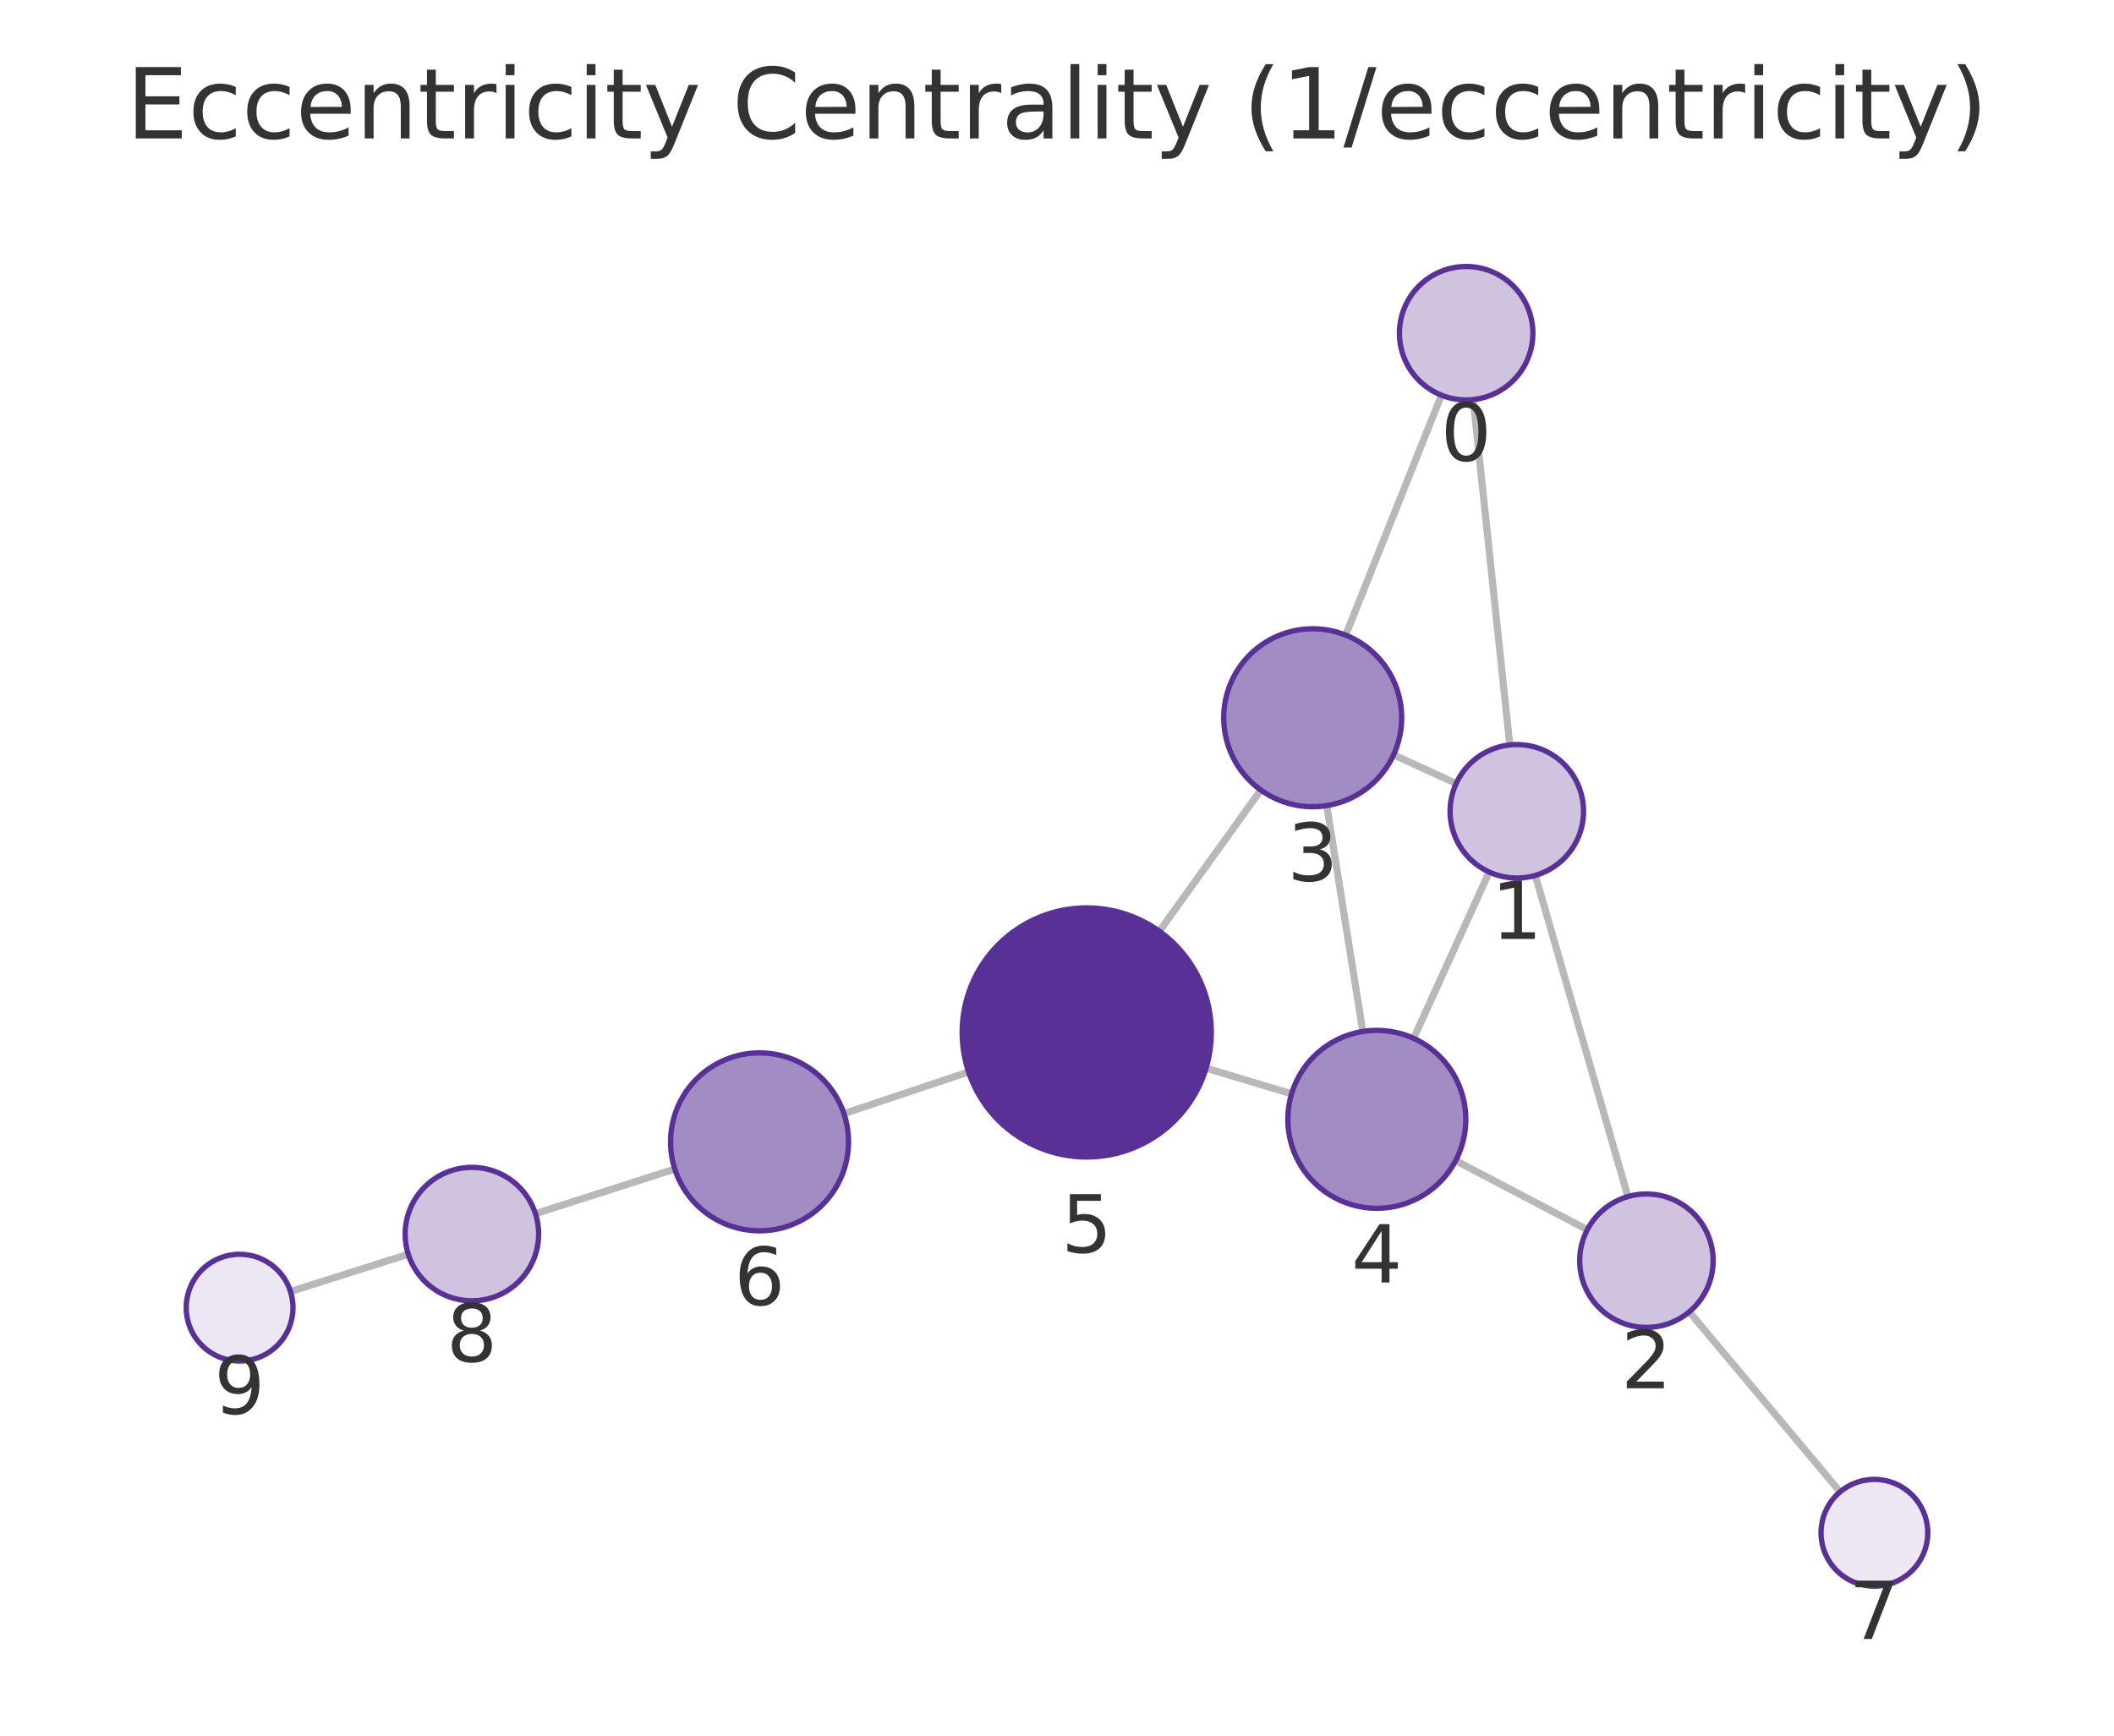
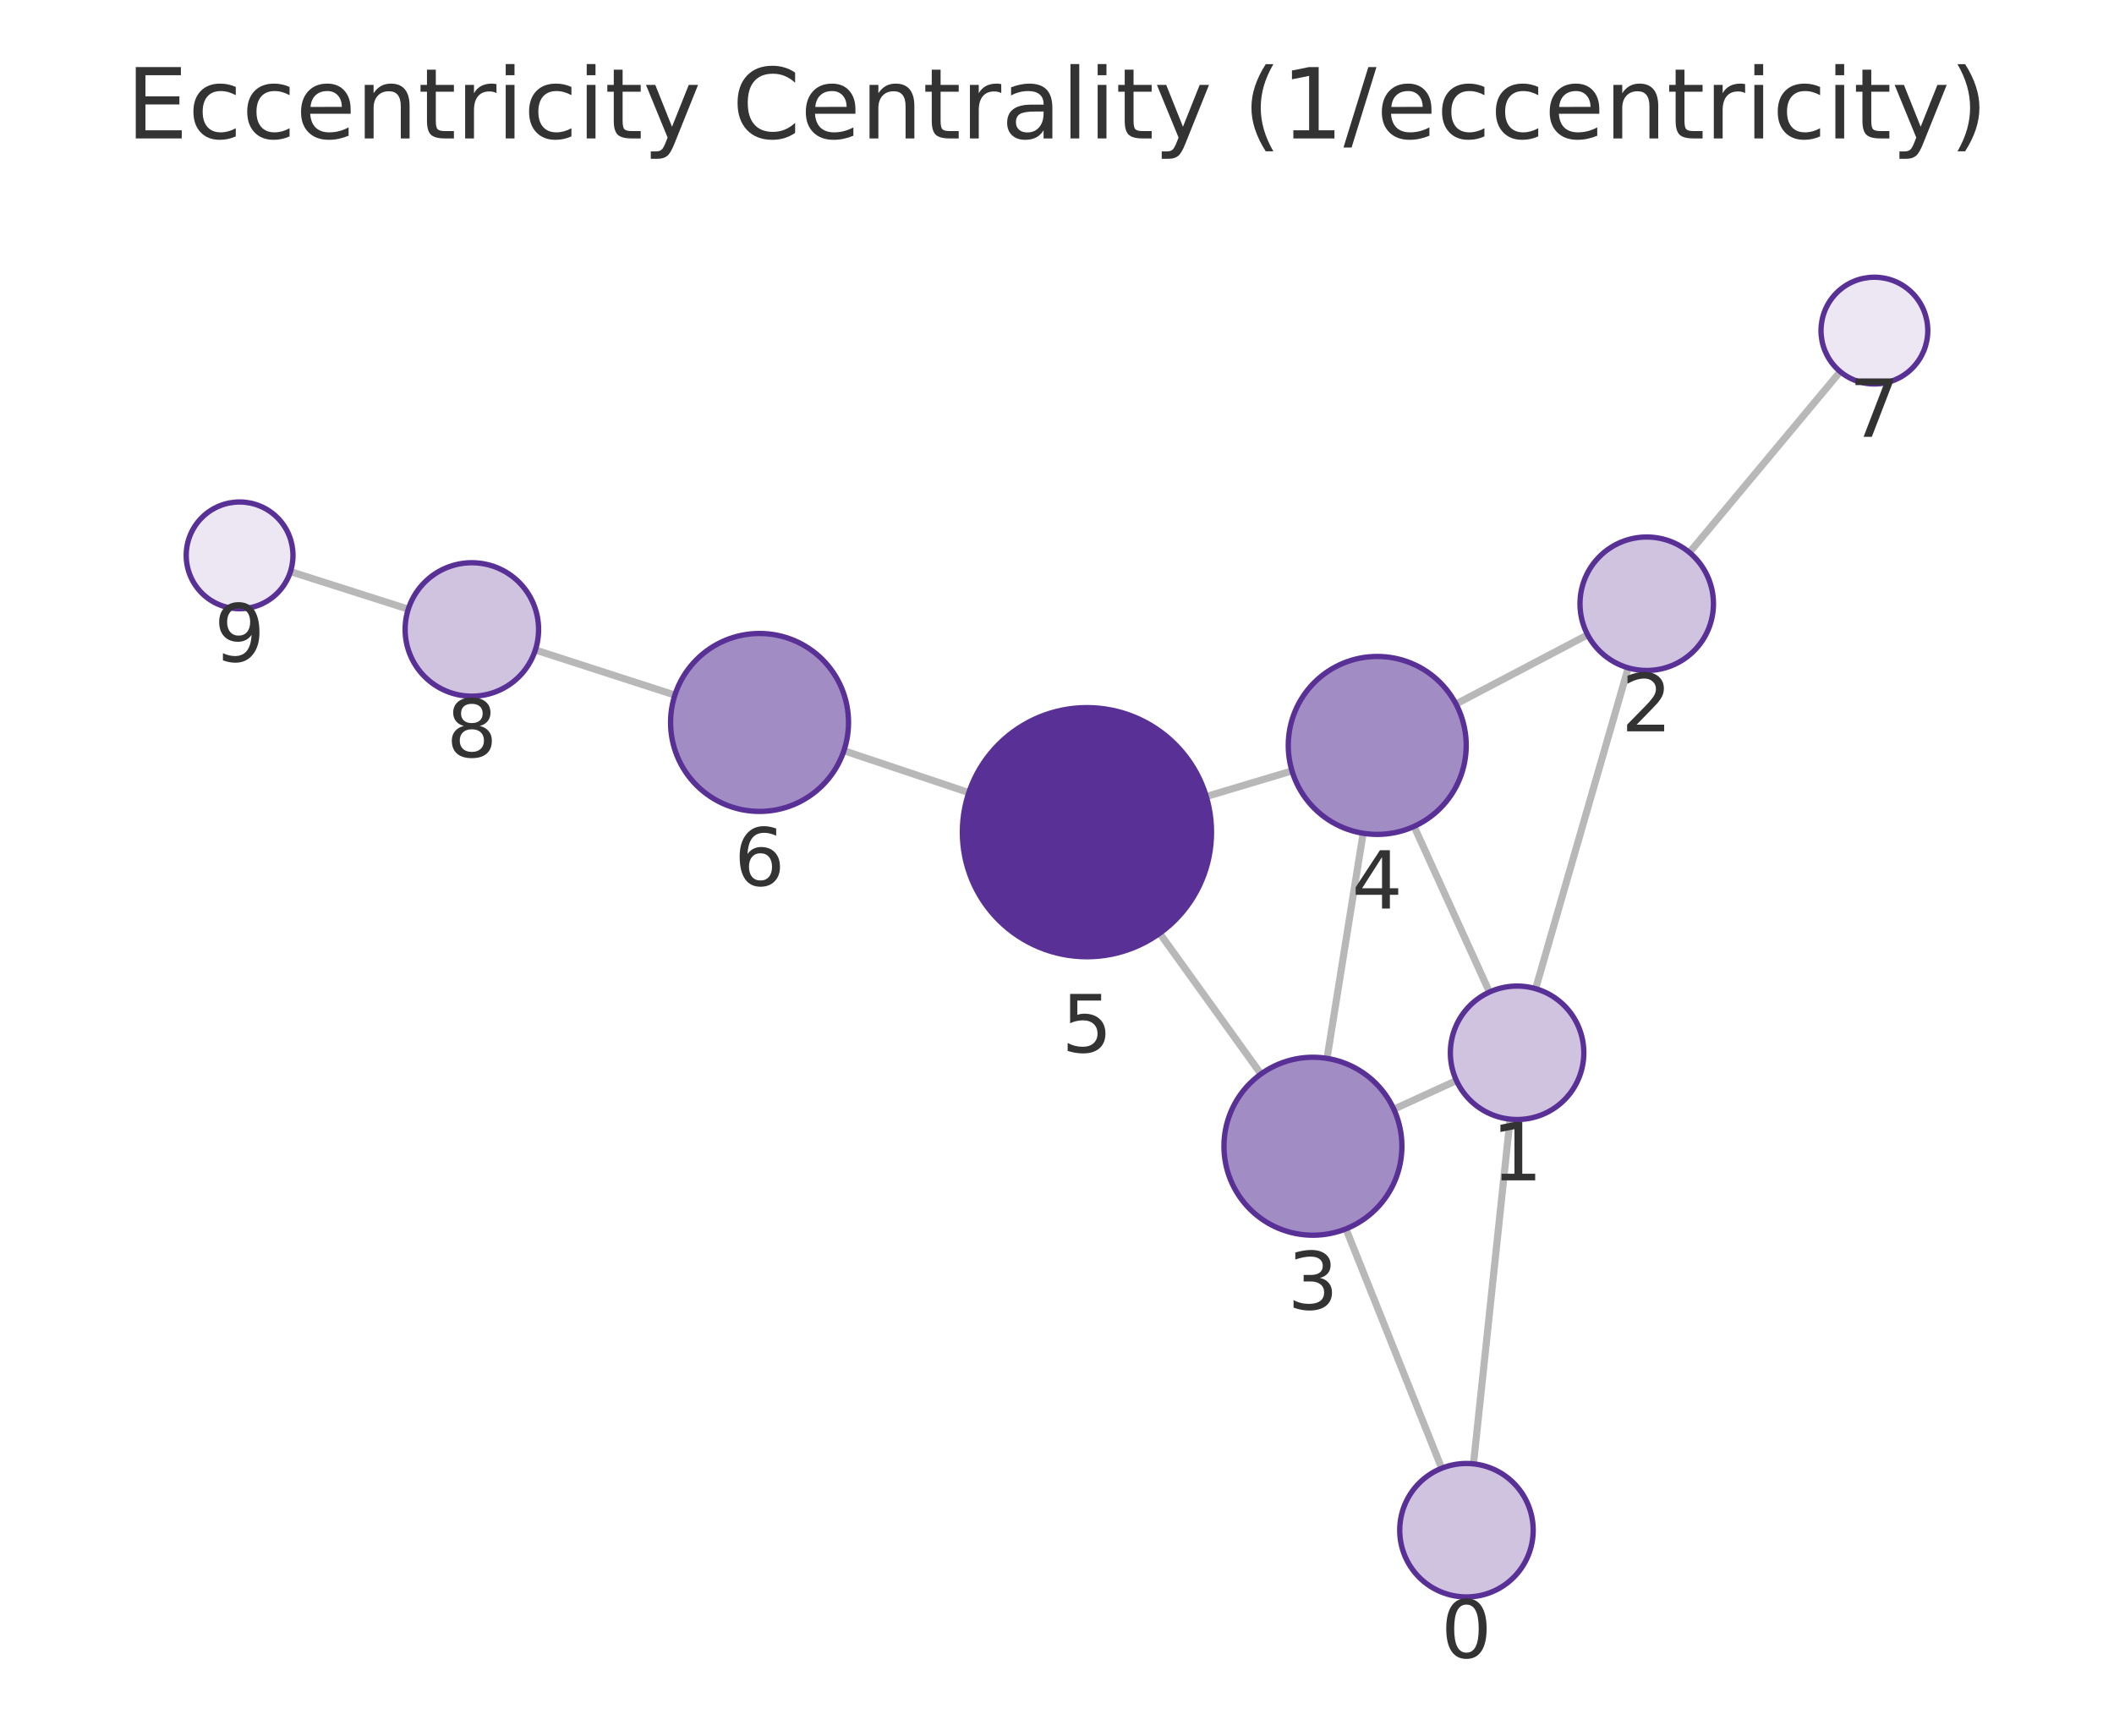
<svg xmlns="http://www.w3.org/2000/svg" xmlns:xlink="http://www.w3.org/1999/xlink" width="237.6pt" height="195.078pt" viewBox="0 0 237.6 195.078" version="1.1">
  <defs>
    <style type="text/css">*{stroke-linejoin: round; stroke-linecap: butt}</style>
  </defs>
  <g id="figure_1">
    <g id="patch_1">
      <path d="M 0 195.078  L 237.6 195.078  L 237.6 0  L 0 0  L 0 195.078  z " style="fill: none" />
    </g>
    <g id="axes_1">
      <g id="patch_2">
        <path d="M 7.2 187.878  L 230.4 187.878  L 230.4 21.558  L 7.2 21.558  L 7.2 187.878  z " style="fill: none" />
      </g>
      <g id="EdgeCollection_1">
-         <path d="M 165.576 44.91  L 169.69 83.727  " clip-path="url(#p3300474628)" style="fill: #b8b8b8; stroke: #b8b8b8; stroke-width: 0.8" />
-         <path d="M 162.006 44.418  L 151.245 71.384  " clip-path="url(#p3300474628)" style="fill: #b8b8b8; stroke: #b8b8b8; stroke-width: 0.8" />
-         <path d="M 172.559 98.392  L 182.968 134.488  " clip-path="url(#p3300474628)" style="fill: #b8b8b8; stroke: #b8b8b8; stroke-width: 0.8" />
-         <path d="M 163.663 88.061  L 156.63 84.838  " clip-path="url(#p3300474628)" style="fill: #b8b8b8; stroke: #b8b8b8; stroke-width: 0.8" />
-         <path d="M 167.378 98.013  L 158.885 116.703  " clip-path="url(#p3300474628)" style="fill: #b8b8b8; stroke: #b8b8b8; stroke-width: 0.8" />
-         <path d="M 178.404 138.212  L 163.604 130.451  " clip-path="url(#p3300474628)" style="fill: #b8b8b8; stroke: #b8b8b8; stroke-width: 0.8" />
-         <path d="M 189.863 147.443  L 206.816 167.678  " clip-path="url(#p3300474628)" style="fill: #b8b8b8; stroke: #b8b8b8; stroke-width: 0.8" />
-         <path d="M 149.116 90.547  L 153.17 115.933  " clip-path="url(#p3300474628)" style="fill: #b8b8b8; stroke: #b8b8b8; stroke-width: 0.8" />
-         <path d="M 141.706 88.795  L 130.306 104.669  " clip-path="url(#p3300474628)" style="fill: #b8b8b8; stroke: #b8b8b8; stroke-width: 0.8" />
-         <path d="M 145.168 122.938  L 135.552 120.058  " clip-path="url(#p3300474628)" style="fill: #b8b8b8; stroke: #b8b8b8; stroke-width: 0.8" />
-         <path d="M 108.863 120.481  L 94.851 125.166  " clip-path="url(#p3300474628)" style="fill: #b8b8b8; stroke: #b8b8b8; stroke-width: 0.8" />
-         <path d="M 75.845 131.391  L 60.179 136.415  " clip-path="url(#p3300474628)" style="fill: #b8b8b8; stroke: #b8b8b8; stroke-width: 0.8" />
-         <path d="M 45.888 140.97  L 32.65 145.162  " clip-path="url(#p3300474628)" style="fill: #b8b8b8; stroke: #b8b8b8; stroke-width: 0.8" />
+         <path d="M 165.611 164.529  L 169.72 125.787  " clip-path="url(#pb0f877ceda)" style="fill: #b8b8b8; stroke: #b8b8b8; stroke-width: 0.8" />
+         <path d="M 162.035 165.023  L 151.277 138.117  " clip-path="url(#pb0f877ceda)" style="fill: #b8b8b8; stroke: #b8b8b8; stroke-width: 0.8" />
+         <path d="M 172.592 111.123  L 183.001 75.064  " clip-path="url(#pb0f877ceda)" style="fill: #b8b8b8; stroke: #b8b8b8; stroke-width: 0.8" />
+         <path d="M 163.692 121.45  L 156.657 124.669  " clip-path="url(#pb0f877ceda)" style="fill: #b8b8b8; stroke: #b8b8b8; stroke-width: 0.8" />
+         <path d="M 167.405 111.502  L 158.934 92.884  " clip-path="url(#pb0f877ceda)" style="fill: #b8b8b8; stroke: #b8b8b8; stroke-width: 0.8" />
+         <path d="M 178.442 71.348  L 163.644 79.129  " clip-path="url(#pb0f877ceda)" style="fill: #b8b8b8; stroke: #b8b8b8; stroke-width: 0.8" />
+         <path d="M 189.883 62.097  L 206.828 41.767  " clip-path="url(#pb0f877ceda)" style="fill: #b8b8b8; stroke: #b8b8b8; stroke-width: 0.8" />
+         <path d="M 149.149 118.958  L 153.208 93.656  " clip-path="url(#pb0f877ceda)" style="fill: #b8b8b8; stroke: #b8b8b8; stroke-width: 0.8" />
+         <path d="M 141.724 120.714  L 130.342 104.897  " clip-path="url(#pb0f877ceda)" style="fill: #b8b8b8; stroke: #b8b8b8; stroke-width: 0.8" />
+         <path d="M 145.211 86.646  L 135.579 89.524  " clip-path="url(#pb0f877ceda)" style="fill: #b8b8b8; stroke: #b8b8b8; stroke-width: 0.8" />
+         <path d="M 108.891 89.084  L 94.849 84.377  " clip-path="url(#pb0f877ceda)" style="fill: #b8b8b8; stroke: #b8b8b8; stroke-width: 0.8" />
+         <path d="M 75.852 78.124  L 60.17 73.054  " clip-path="url(#pb0f877ceda)" style="fill: #b8b8b8; stroke: #b8b8b8; stroke-width: 0.8" />
+         <path d="M 45.889 68.468  L 32.646 64.243  " clip-path="url(#pb0f877ceda)" style="fill: #b8b8b8; stroke: #b8b8b8; stroke-width: 0.8" />
      </g>
      <g id="VertexCollection_1">
-         <path d="M 164.786 44.952  C 166.775 44.952 168.683 44.162 170.089 42.755  C 171.496 41.349 172.286 39.441 172.286 37.452  C 172.286 35.463 171.496 33.555 170.089 32.149  C 168.683 30.742 166.775 29.952 164.786 29.952  C 162.797 29.952 160.889 30.742 159.483 32.149  C 158.076 33.555 157.286 35.463 157.286 37.452  C 157.286 39.441 158.076 41.349 159.483 42.755  C 160.889 44.162 162.797 44.952 164.786 44.952  z " clip-path="url(#p3300474628)" style="fill: #cfc3e0; stroke: #593196; stroke-width: 0.6" />
-         <path d="M 170.481 98.685  C 172.47 98.685 174.378 97.895 175.784 96.489  C 177.191 95.082 177.981 93.174 177.981 91.185  C 177.981 89.196 177.191 87.289 175.784 85.882  C 174.378 84.476 172.47 83.685 170.481 83.685  C 168.492 83.685 166.584 84.476 165.177 85.882  C 163.771 87.289 162.981 89.196 162.981 91.185  C 162.981 93.174 163.771 95.082 165.177 96.489  C 166.584 97.895 168.492 98.685 170.481 98.685  z " clip-path="url(#p3300474628)" style="fill: #cfc3e0; stroke: #593196; stroke-width: 0.6" />
-         <path d="M 185.047 149.195  C 187.036 149.195 188.943 148.404 190.35 146.998  C 191.756 145.591 192.547 143.684 192.547 141.695  C 192.547 139.706 191.756 137.798 190.35 136.391  C 188.943 134.985 187.036 134.195 185.047 134.195  C 183.058 134.195 181.15 134.985 179.743 136.391  C 178.337 137.798 177.547 139.706 177.547 141.695  C 177.547 143.684 178.337 145.591 179.743 146.998  C 181.15 148.404 183.058 149.195 185.047 149.195  z " clip-path="url(#p3300474628)" style="fill: #cfc3e0; stroke: #593196; stroke-width: 0.6" />
-         <path d="M 147.539 90.672  C 150.191 90.672 152.735 89.618 154.61 87.743  C 156.485 85.868 157.539 83.324 157.539 80.672  C 157.539 78.02 156.485 75.476 154.61 73.601  C 152.735 71.726 150.191 70.672 147.539 70.672  C 144.887 70.672 142.343 71.726 140.468 73.601  C 138.593 75.476 137.539 78.02 137.539 80.672  C 137.539 83.324 138.593 85.868 140.468 87.743  C 142.343 89.618 144.887 90.672 147.539 90.672  z " clip-path="url(#p3300474628)" style="fill: #a28cc4; stroke: #593196; stroke-width: 0.6" />
-         <path d="M 154.747 135.807  C 157.399 135.807 159.943 134.754 161.818 132.878  C 163.694 131.003 164.747 128.459 164.747 125.807  C 164.747 123.155 163.694 120.612 161.818 118.736  C 159.943 116.861 157.399 115.807 154.747 115.807  C 152.095 115.807 149.552 116.861 147.676 118.736  C 145.801 120.612 144.747 123.155 144.747 125.807  C 144.747 128.459 145.801 131.003 147.676 132.878  C 149.552 134.754 152.095 135.807 154.747 135.807  z " clip-path="url(#p3300474628)" style="fill: #a28cc4; stroke: #593196; stroke-width: 0.6" />
-         <path d="M 122.141 130.041  C 125.853 130.041 129.415 128.566 132.04 125.941  C 134.665 123.315 136.141 119.754 136.141 116.041  C 136.141 112.328 134.665 108.767 132.04 106.142  C 129.415 103.516 125.853 102.041 122.141 102.041  C 118.428 102.041 114.866 103.516 112.241 106.142  C 109.616 108.767 108.141 112.328 108.141 116.041  C 108.141 119.754 109.616 123.315 112.241 125.941  C 114.866 128.566 118.428 130.041 122.141 130.041  z " clip-path="url(#p3300474628)" style="fill: #593196; stroke: #593196; stroke-width: 0.6" />
-         <path d="M 85.367 138.337  C 88.019 138.337 90.563 137.283 92.438 135.408  C 94.313 133.533 95.367 130.989 95.367 128.337  C 95.367 125.685 94.313 123.141 92.438 121.266  C 90.563 119.39 88.019 118.337 85.367 118.337  C 82.715 118.337 80.171 119.39 78.296 121.266  C 76.421 123.141 75.367 125.685 75.367 128.337  C 75.367 130.989 76.421 133.533 78.296 135.408  C 80.171 137.283 82.715 138.337 85.367 138.337  z " clip-path="url(#p3300474628)" style="fill: #a28cc4; stroke: #593196; stroke-width: 0.6" />
-         <path d="M 210.67 178.277  C 212.261 178.277 213.787 177.645 214.912 176.519  C 216.038 175.394 216.67 173.868 216.67 172.277  C 216.67 170.686 216.038 169.159 214.912 168.034  C 213.787 166.909 212.261 166.277 210.67 166.277  C 209.079 166.277 207.552 166.909 206.427 168.034  C 205.302 169.159 204.67 170.686 204.67 172.277  C 204.67 173.868 205.302 175.394 206.427 176.519  C 207.552 177.645 209.079 178.277 210.67 178.277  z " clip-path="url(#p3300474628)" style="fill: #ece7f3; stroke: #593196; stroke-width: 0.6" />
-         <path d="M 53.038 146.205  C 55.027 146.205 56.934 145.415 58.341 144.008  C 59.747 142.602 60.538 140.694 60.538 138.705  C 60.538 136.716 59.747 134.808 58.341 133.402  C 56.934 131.995 55.027 131.205 53.038 131.205  C 51.049 131.205 49.141 131.995 47.734 133.402  C 46.328 134.808 45.538 136.716 45.538 138.705  C 45.538 140.694 46.328 142.602 47.734 144.008  C 49.141 145.415 51.049 146.205 53.038 146.205  z " clip-path="url(#p3300474628)" style="fill: #cfc3e0; stroke: #593196; stroke-width: 0.6" />
-         <path d="M 26.93 152.974  C 28.521 152.974 30.048 152.341 31.173 151.216  C 32.298 150.091 32.93 148.565 32.93 146.974  C 32.93 145.382 32.298 143.856 31.173 142.731  C 30.048 141.606 28.521 140.974 26.93 140.974  C 25.339 140.974 23.813 141.606 22.688 142.731  C 21.562 143.856 20.93 145.382 20.93 146.974  C 20.93 148.565 21.562 150.091 22.688 151.216  C 23.813 152.341 25.339 152.974 26.93 152.974  z " clip-path="url(#p3300474628)" style="fill: #ece7f3; stroke: #593196; stroke-width: 0.6" />
+         <path d="M 164.82 179.487  C 166.809 179.487 168.717 178.697 170.123 177.291  C 171.529 175.884 172.32 173.976 172.32 171.987  C 172.32 169.998 171.529 168.09 170.123 166.684  C 168.717 165.278 166.809 164.487 164.82 164.487  C 162.831 164.487 160.923 165.278 159.516 166.684  C 158.11 168.09 157.32 169.998 157.32 171.987  C 157.32 173.976 158.11 175.884 159.516 177.291  C 160.923 178.697 162.831 179.487 164.82 179.487  z " clip-path="url(#pb0f877ceda)" style="fill: #cfc3e0; stroke: #593196; stroke-width: 0.6" />
+         <path d="M 170.511 125.828  C 172.5 125.828 174.408 125.038 175.815 123.632  C 177.221 122.225 178.011 120.317 178.011 118.328  C 178.011 116.339 177.221 114.432 175.815 113.025  C 174.408 111.619 172.5 110.828 170.511 110.828  C 168.522 110.828 166.615 111.619 165.208 113.025  C 163.802 114.432 163.011 116.339 163.011 118.328  C 163.011 120.317 163.802 122.225 165.208 123.632  C 166.615 125.038 168.522 125.828 170.511 125.828  z " clip-path="url(#pb0f877ceda)" style="fill: #cfc3e0; stroke: #593196; stroke-width: 0.6" />
+         <path d="M 185.081 75.358  C 187.07 75.358 188.978 74.568 190.384 73.161  C 191.791 71.755 192.581 69.847 192.581 67.858  C 192.581 65.869 191.791 63.961 190.384 62.555  C 188.978 61.148 187.07 60.358 185.081 60.358  C 183.092 60.358 181.184 61.148 179.777 62.555  C 178.371 63.961 177.581 65.869 177.581 67.858  C 177.581 69.847 178.371 71.755 179.777 73.161  C 181.184 74.568 183.092 75.358 185.081 75.358  z " clip-path="url(#pb0f877ceda)" style="fill: #cfc3e0; stroke: #593196; stroke-width: 0.6" />
+         <path d="M 147.564 138.831  C 150.216 138.831 152.76 137.778 154.635 135.902  C 156.511 134.027 157.564 131.483 157.564 128.831  C 157.564 126.179 156.511 123.635 154.635 121.76  C 152.76 119.885 150.216 118.831 147.564 118.831  C 144.912 118.831 142.369 119.885 140.493 121.76  C 138.618 123.635 137.564 126.179 137.564 128.831  C 137.564 131.483 138.618 134.027 140.493 135.902  C 142.369 137.778 144.912 138.831 147.564 138.831  z " clip-path="url(#pb0f877ceda)" style="fill: #a28cc4; stroke: #593196; stroke-width: 0.6" />
+         <path d="M 154.793 93.782  C 157.445 93.782 159.988 92.729 161.864 90.853  C 163.739 88.978 164.793 86.434 164.793 83.782  C 164.793 81.13 163.739 78.587 161.864 76.711  C 159.988 74.836 157.445 73.782 154.793 73.782  C 152.141 73.782 149.597 74.836 147.722 76.711  C 145.846 78.587 144.793 81.13 144.793 83.782  C 144.793 86.434 145.846 88.978 147.722 90.853  C 149.597 92.729 152.141 93.782 154.793 93.782  z " clip-path="url(#pb0f877ceda)" style="fill: #a28cc4; stroke: #593196; stroke-width: 0.6" />
+         <path d="M 122.165 107.533  C 125.878 107.533 129.439 106.058 132.065 103.433  C 134.69 100.807 136.165 97.246 136.165 93.533  C 136.165 89.82 134.69 86.259 132.065 83.634  C 129.439 81.008 125.878 79.533 122.165 79.533  C 118.452 79.533 114.891 81.008 112.266 83.634  C 109.64 86.259 108.165 89.82 108.165 93.533  C 108.165 97.246 109.64 100.807 112.266 103.433  C 114.891 106.058 118.452 107.533 122.165 107.533  z " clip-path="url(#pb0f877ceda)" style="fill: #593196; stroke: #593196; stroke-width: 0.6" />
+         <path d="M 85.368 91.199  C 88.02 91.199 90.563 90.146 92.439 88.27  C 94.314 86.395 95.368 83.851 95.368 81.199  C 95.368 78.547 94.314 76.004 92.439 74.128  C 90.563 72.253 88.02 71.199 85.368 71.199  C 82.716 71.199 80.172 72.253 78.297 74.128  C 76.421 76.004 75.368 78.547 75.368 81.199  C 75.368 83.851 76.421 86.395 78.297 88.27  C 80.172 90.146 82.716 91.199 85.368 91.199  z " clip-path="url(#pb0f877ceda)" style="fill: #a28cc4; stroke: #593196; stroke-width: 0.6" />
+         <path d="M 210.67 43.158  C 212.261 43.158 213.787 42.525 214.912 41.4  C 216.037 40.275 216.67 38.749 216.67 37.158  C 216.67 35.566 216.037 34.04 214.912 32.915  C 213.787 31.79 212.261 31.158 210.67 31.158  C 209.078 31.158 207.552 31.79 206.427 32.915  C 205.302 34.04 204.67 35.566 204.67 37.158  C 204.67 38.749 205.302 40.275 206.427 41.4  C 207.552 42.525 209.078 43.158 210.67 43.158  z " clip-path="url(#pb0f877ceda)" style="fill: #ece7f3; stroke: #593196; stroke-width: 0.6" />
+         <path d="M 53.034 78.248  C 55.023 78.248 56.931 77.457 58.337 76.051  C 59.744 74.644 60.534 72.737 60.534 70.748  C 60.534 68.759 59.744 66.851 58.337 65.444  C 56.931 64.038 55.023 63.248 53.034 63.248  C 51.045 63.248 49.137 64.038 47.731 65.444  C 46.324 66.851 45.534 68.759 45.534 70.748  C 45.534 72.737 46.324 74.644 47.731 76.051  C 49.137 77.457 51.045 78.248 53.034 78.248  z " clip-path="url(#pb0f877ceda)" style="fill: #cfc3e0; stroke: #593196; stroke-width: 0.6" />
+         <path d="M 26.93 68.42  C 28.522 68.42 30.048 67.788 31.173 66.662  C 32.298 65.537 32.93 64.011 32.93 62.42  C 32.93 60.828 32.298 59.302 31.173 58.177  C 30.048 57.052 28.522 56.42 26.93 56.42  C 25.339 56.42 23.813 57.052 22.688 58.177  C 21.563 59.302 20.93 60.828 20.93 62.42  C 20.93 64.011 21.563 65.537 22.688 66.662  C 23.813 67.788 25.339 68.42 26.93 68.42  z " clip-path="url(#pb0f877ceda)" style="fill: #ece7f3; stroke: #593196; stroke-width: 0.6" />
      </g>
      <g id="text_1">
-         <g clip-path="url(#p3300474628)">
-           <g style="fill: #333333" transform="translate(161.9228 51.78993) scale(0.09 -0.09)">
+         <g clip-path="url(#pb0f877ceda)">
+           <g style="fill: #333333" transform="translate(161.9566 186.3252) scale(0.09 -0.09)">
            <defs>
              <path id="DejaVuSans-13" d="M 2034 4250  Q 1547 4250 1301 3770  Q 1056 3291 1056 2328  Q 1056 1369 1301 889  Q 1547 409 2034 409  Q 2525 409 2770 889  Q 3016 1369 3016 2328  Q 3016 3291 2770 3770  Q 2525 4250 2034 4250  z M 2034 4750  Q 2819 4750 3233 4129  Q 3647 3509 3647 2328  Q 3647 1150 3233 529  Q 2819 -91 2034 -91  Q 1250 -91 836 529  Q 422 1150 422 2328  Q 422 3509 836 4129  Q 1250 4750 2034 4750  z " transform="scale(0.015625)" />
            </defs>
            <use xlink:href="#DejaVuSans-13" />
          </g>
        </g>
      </g>
      <g id="text_2">
-         <g clip-path="url(#p3300474628)">
-           <g style="fill: #333333" transform="translate(167.6177 105.5233) scale(0.09 -0.09)">
+         <g clip-path="url(#pb0f877ceda)">
+           <g style="fill: #333333" transform="translate(167.6483 132.6663) scale(0.09 -0.09)">
            <defs>
              <path id="DejaVuSans-14" d="M 794 531  L 1825 531  L 1825 4091  L 703 3866  L 703 4441  L 1819 4666  L 2450 4666  L 2450 531  L 3481 531  L 3481 0  L 794 0  L 794 531  z " transform="scale(0.015625)" />
            </defs>
            <use xlink:href="#DejaVuSans-14" />
          </g>
        </g>
      </g>
      <g id="text_3">
-         <g clip-path="url(#p3300474628)">
-           <g style="fill: #333333" transform="translate(182.1834 156.0325) scale(0.09 -0.09)">
+         <g clip-path="url(#pb0f877ceda)">
+           <g style="fill: #333333" transform="translate(182.2177 82.19588) scale(0.09 -0.09)">
            <defs>
              <path id="DejaVuSans-15" d="M 1228 531  L 3431 531  L 3431 0  L 469 0  L 469 531  Q 828 903 1448 1529  Q 2069 2156 2228 2338  Q 2531 2678 2651 2914  Q 2772 3150 2772 3378  Q 2772 3750 2511 3984  Q 2250 4219 1831 4219  Q 1534 4219 1204 4116  Q 875 4013 500 3803  L 500 4441  Q 881 4594 1212 4672  Q 1544 4750 1819 4750  Q 2544 4750 2975 4387  Q 3406 4025 3406 3419  Q 3406 3131 3298 2873  Q 3191 2616 2906 2266  Q 2828 2175 2409 1742  Q 1991 1309 1228 531  z " transform="scale(0.015625)" />
            </defs>
            <use xlink:href="#DejaVuSans-15" />
          </g>
        </g>
      </g>
      <g id="text_4">
-         <g clip-path="url(#p3300474628)">
-           <g style="fill: #333333" transform="translate(144.6759 99.00987) scale(0.09 -0.09)">
+         <g clip-path="url(#pb0f877ceda)">
+           <g style="fill: #333333" transform="translate(144.7012 147.1691) scale(0.09 -0.09)">
            <defs>
              <path id="DejaVuSans-16" d="M 2597 2516  Q 3050 2419 3304 2112  Q 3559 1806 3559 1356  Q 3559 666 3084 287  Q 2609 -91 1734 -91  Q 1441 -91 1130 -33  Q 819 25 488 141  L 488 750  Q 750 597 1062 519  Q 1375 441 1716 441  Q 2309 441 2620 675  Q 2931 909 2931 1356  Q 2931 1769 2642 2001  Q 2353 2234 1838 2234  L 1294 2234  L 1294 2753  L 1863 2753  Q 2328 2753 2575 2939  Q 2822 3125 2822 3475  Q 2822 3834 2567 4026  Q 2313 4219 1838 4219  Q 1578 4219 1281 4162  Q 984 4106 628 3988  L 628 4550  Q 988 4650 1302 4700  Q 1616 4750 1894 4750  Q 2613 4750 3031 4423  Q 3450 4097 3450 3541  Q 3450 3153 3228 2886  Q 3006 2619 2597 2516  z " transform="scale(0.015625)" />
            </defs>
            <use xlink:href="#DejaVuSans-16" />
          </g>
        </g>
      </g>
      <g id="text_5">
-         <g clip-path="url(#p3300474628)">
-           <g style="fill: #333333" transform="translate(151.8842 144.1453) scale(0.09 -0.09)">
+         <g clip-path="url(#pb0f877ceda)">
+           <g style="fill: #333333" transform="translate(151.9295 102.1202) scale(0.09 -0.09)">
            <defs>
              <path id="DejaVuSans-17" d="M 2419 4116  L 825 1625  L 2419 1625  L 2419 4116  z M 2253 4666  L 3047 4666  L 3047 1625  L 3713 1625  L 3713 1100  L 3047 1100  L 3047 0  L 2419 0  L 2419 1100  L 313 1100  L 313 1709  L 2253 4666  z " transform="scale(0.015625)" />
            </defs>
            <use xlink:href="#DejaVuSans-17" />
          </g>
        </g>
      </g>
      <g id="text_6">
-         <g clip-path="url(#p3300474628)">
-           <g style="fill: #333333" transform="translate(119.2774 140.7791) scale(0.09 -0.09)">
+         <g clip-path="url(#pb0f877ceda)">
+           <g style="fill: #333333" transform="translate(119.3022 118.271) scale(0.09 -0.09)">
            <defs>
              <path id="DejaVuSans-18" d="M 691 4666  L 3169 4666  L 3169 4134  L 1269 4134  L 1269 2991  Q 1406 3038 1543 3061  Q 1681 3084 1819 3084  Q 2600 3084 3056 2656  Q 3513 2228 3513 1497  Q 3513 744 3044 326  Q 2575 -91 1722 -91  Q 1428 -91 1123 -41  Q 819 9 494 109  L 494 744  Q 775 591 1075 516  Q 1375 441 1709 441  Q 2250 441 2565 725  Q 2881 1009 2881 1497  Q 2881 1984 2565 2268  Q 2250 2553 1709 2553  Q 1456 2553 1204 2497  Q 953 2441 691 2322  L 691 4666  z " transform="scale(0.015625)" />
            </defs>
            <use xlink:href="#DejaVuSans-18" />
          </g>
        </g>
      </g>
      <g id="text_7">
-         <g clip-path="url(#p3300474628)">
-           <g style="fill: #333333" transform="translate(82.50384 146.6746) scale(0.09 -0.09)">
+         <g clip-path="url(#pb0f877ceda)">
+           <g style="fill: #333333" transform="translate(82.50452 99.53729) scale(0.09 -0.09)">
            <defs>
              <path id="DejaVuSans-19" d="M 2113 2584  Q 1688 2584 1439 2293  Q 1191 2003 1191 1497  Q 1191 994 1439 701  Q 1688 409 2113 409  Q 2538 409 2786 701  Q 3034 994 3034 1497  Q 3034 2003 2786 2293  Q 2538 2584 2113 2584  z M 3366 4563  L 3366 3988  Q 3128 4100 2886 4159  Q 2644 4219 2406 4219  Q 1781 4219 1451 3797  Q 1122 3375 1075 2522  Q 1259 2794 1537 2939  Q 1816 3084 2150 3084  Q 2853 3084 3261 2657  Q 3669 2231 3669 1497  Q 3669 778 3244 343  Q 2819 -91 2113 -91  Q 1303 -91 875 529  Q 447 1150 447 2328  Q 447 3434 972 4092  Q 1497 4750 2381 4750  Q 2619 4750 2861 4703  Q 3103 4656 3366 4563  z " transform="scale(0.015625)" />
            </defs>
            <use xlink:href="#DejaVuSans-19" />
          </g>
        </g>
      </g>
      <g id="text_8">
-         <g clip-path="url(#p3300474628)">
-           <g style="fill: #333333" transform="translate(207.8067 184.2146) scale(0.09 -0.09)">
+         <g clip-path="url(#pb0f877ceda)">
+           <g style="fill: #333333" transform="translate(207.8065 49.09553) scale(0.09 -0.09)">
            <defs>
              <path id="DejaVuSans-1a" d="M 525 4666  L 3525 4666  L 3525 4397  L 1831 0  L 1172 0  L 2766 4134  L 525 4134  L 525 4666  z " transform="scale(0.015625)" />
            </defs>
            <use xlink:href="#DejaVuSans-1a" />
          </g>
        </g>
      </g>
      <g id="text_9">
-         <g clip-path="url(#p3300474628)">
-           <g style="fill: #333333" transform="translate(50.17441 153.043) scale(0.09 -0.09)">
+         <g clip-path="url(#pb0f877ceda)">
+           <g style="fill: #333333" transform="translate(50.17079 85.08552) scale(0.09 -0.09)">
            <defs>
              <path id="DejaVuSans-1b" d="M 2034 2216  Q 1584 2216 1326 1975  Q 1069 1734 1069 1313  Q 1069 891 1326 650  Q 1584 409 2034 409  Q 2484 409 2743 651  Q 3003 894 3003 1313  Q 3003 1734 2745 1975  Q 2488 2216 2034 2216  z M 1403 2484  Q 997 2584 770 2862  Q 544 3141 544 3541  Q 544 4100 942 4425  Q 1341 4750 2034 4750  Q 2731 4750 3128 4425  Q 3525 4100 3525 3541  Q 3525 3141 3298 2862  Q 3072 2584 2669 2484  Q 3125 2378 3379 2068  Q 3634 1759 3634 1313  Q 3634 634 3220 271  Q 2806 -91 2034 -91  Q 1263 -91 848 271  Q 434 634 434 1313  Q 434 1759 690 2068  Q 947 2378 1403 2484  z M 1172 3481  Q 1172 3119 1398 2916  Q 1625 2713 2034 2713  Q 2441 2713 2670 2916  Q 2900 3119 2900 3481  Q 2900 3844 2670 4047  Q 2441 4250 2034 4250  Q 1625 4250 1398 4047  Q 1172 3844 1172 3481  z " transform="scale(0.015625)" />
            </defs>
            <use xlink:href="#DejaVuSans-1b" />
          </g>
        </g>
      </g>
      <g id="text_10">
-         <g clip-path="url(#p3300474628)">
-           <g style="fill: #333333" transform="translate(24.06709 158.9115) scale(0.09 -0.09)">
+         <g clip-path="url(#pb0f877ceda)">
+           <g style="fill: #333333" transform="translate(24.06721 74.3576) scale(0.09 -0.09)">
            <defs>
              <path id="DejaVuSans-1c" d="M 703 97  L 703 672  Q 941 559 1184 500  Q 1428 441 1663 441  Q 2288 441 2617 861  Q 2947 1281 2994 2138  Q 2813 1869 2534 1725  Q 2256 1581 1919 1581  Q 1219 1581 811 2004  Q 403 2428 403 3163  Q 403 3881 828 4315  Q 1253 4750 1959 4750  Q 2769 4750 3195 4129  Q 3622 3509 3622 2328  Q 3622 1225 3098 567  Q 2575 -91 1691 -91  Q 1453 -91 1209 -44  Q 966 3 703 97  z M 1959 2075  Q 2384 2075 2632 2365  Q 2881 2656 2881 3163  Q 2881 3666 2632 3958  Q 2384 4250 1959 4250  Q 1534 4250 1286 3958  Q 1038 3666 1038 3163  Q 1038 2656 1286 2365  Q 1534 2075 1959 2075  z " transform="scale(0.015625)" />
            </defs>
            <use xlink:href="#DejaVuSans-1c" />
          </g>
        </g>
      </g>
      <g id="matplotlib.axis_1" />
      <g id="matplotlib.axis_2" />
      <g id="text_11">
        <g style="fill: #333333" transform="translate(14.18141 15.55828) scale(0.11 -0.11)">
          <defs>
            <path id="DejaVuSans-28" d="M 628 4666  L 3578 4666  L 3578 4134  L 1259 4134  L 1259 2753  L 3481 2753  L 3481 2222  L 1259 2222  L 1259 531  L 3634 531  L 3634 0  L 628 0  L 628 4666  z " transform="scale(0.015625)" />
            <path id="DejaVuSans-46" d="M 3122 3366  L 3122 2828  Q 2878 2963 2633 3030  Q 2388 3097 2138 3097  Q 1578 3097 1268 2742  Q 959 2388 959 1747  Q 959 1106 1268 751  Q 1578 397 2138 397  Q 2388 397 2633 464  Q 2878 531 3122 666  L 3122 134  Q 2881 22 2623 -34  Q 2366 -91 2075 -91  Q 1284 -91 818 406  Q 353 903 353 1747  Q 353 2603 823 3093  Q 1294 3584 2113 3584  Q 2378 3584 2631 3529  Q 2884 3475 3122 3366  z " transform="scale(0.015625)" />
            <path id="DejaVuSans-48" d="M 3597 1894  L 3597 1613  L 953 1613  Q 991 1019 1311 708  Q 1631 397 2203 397  Q 2534 397 2845 478  Q 3156 559 3463 722  L 3463 178  Q 3153 47 2828 -22  Q 2503 -91 2169 -91  Q 1331 -91 842 396  Q 353 884 353 1716  Q 353 2575 817 3079  Q 1281 3584 2069 3584  Q 2775 3584 3186 3129  Q 3597 2675 3597 1894  z M 3022 2063  Q 3016 2534 2758 2815  Q 2500 3097 2075 3097  Q 1594 3097 1305 2825  Q 1016 2553 972 2059  L 3022 2063  z " transform="scale(0.015625)" />
            <path id="DejaVuSans-51" d="M 3513 2113  L 3513 0  L 2938 0  L 2938 2094  Q 2938 2591 2744 2837  Q 2550 3084 2163 3084  Q 1697 3084 1428 2787  Q 1159 2491 1159 1978  L 1159 0  L 581 0  L 581 3500  L 1159 3500  L 1159 2956  Q 1366 3272 1645 3428  Q 1925 3584 2291 3584  Q 2894 3584 3203 3211  Q 3513 2838 3513 2113  z " transform="scale(0.015625)" />
            <path id="DejaVuSans-57" d="M 1172 4494  L 1172 3500  L 2356 3500  L 2356 3053  L 1172 3053  L 1172 1153  Q 1172 725 1289 603  Q 1406 481 1766 481  L 2356 481  L 2356 0  L 1766 0  Q 1100 0 847 248  Q 594 497 594 1153  L 594 3053  L 172 3053  L 172 3500  L 594 3500  L 594 4494  L 1172 4494  z " transform="scale(0.015625)" />
            <path id="DejaVuSans-55" d="M 2631 2963  Q 2534 3019 2420 3045  Q 2306 3072 2169 3072  Q 1681 3072 1420 2755  Q 1159 2438 1159 1844  L 1159 0  L 581 0  L 581 3500  L 1159 3500  L 1159 2956  Q 1341 3275 1631 3429  Q 1922 3584 2338 3584  Q 2397 3584 2469 3576  Q 2541 3569 2628 3553  L 2631 2963  z " transform="scale(0.015625)" />
            <path id="DejaVuSans-4c" d="M 603 3500  L 1178 3500  L 1178 0  L 603 0  L 603 3500  z M 603 4863  L 1178 4863  L 1178 4134  L 603 4134  L 603 4863  z " transform="scale(0.015625)" />
            <path id="DejaVuSans-5c" d="M 2059 -325  Q 1816 -950 1584 -1140  Q 1353 -1331 966 -1331  L 506 -1331  L 506 -850  L 844 -850  Q 1081 -850 1212 -737  Q 1344 -625 1503 -206  L 1606 56  L 191 3500  L 800 3500  L 1894 763  L 2988 3500  L 3597 3500  L 2059 -325  z " transform="scale(0.015625)" />
            <path id="DejaVuSans-3" transform="scale(0.015625)" />
            <path id="DejaVuSans-26" d="M 4122 4306  L 4122 3641  Q 3803 3938 3442 4084  Q 3081 4231 2675 4231  Q 1875 4231 1450 3742  Q 1025 3253 1025 2328  Q 1025 1406 1450 917  Q 1875 428 2675 428  Q 3081 428 3442 575  Q 3803 722 4122 1019  L 4122 359  Q 3791 134 3420 21  Q 3050 -91 2638 -91  Q 1578 -91 968 557  Q 359 1206 359 2328  Q 359 3453 968 4101  Q 1578 4750 2638 4750  Q 3056 4750 3426 4639  Q 3797 4528 4122 4306  z " transform="scale(0.015625)" />
            <path id="DejaVuSans-44" d="M 2194 1759  Q 1497 1759 1228 1600  Q 959 1441 959 1056  Q 959 750 1161 570  Q 1363 391 1709 391  Q 2188 391 2477 730  Q 2766 1069 2766 1631  L 2766 1759  L 2194 1759  z M 3341 1997  L 3341 0  L 2766 0  L 2766 531  Q 2569 213 2275 61  Q 1981 -91 1556 -91  Q 1019 -91 701 211  Q 384 513 384 1019  Q 384 1609 779 1909  Q 1175 2209 1959 2209  L 2766 2209  L 2766 2266  Q 2766 2663 2505 2880  Q 2244 3097 1772 3097  Q 1472 3097 1187 3025  Q 903 2953 641 2809  L 641 3341  Q 956 3463 1253 3523  Q 1550 3584 1831 3584  Q 2591 3584 2966 3190  Q 3341 2797 3341 1997  z " transform="scale(0.015625)" />
            <path id="DejaVuSans-4f" d="M 603 4863  L 1178 4863  L 1178 0  L 603 0  L 603 4863  z " transform="scale(0.015625)" />
            <path id="DejaVuSans-b" d="M 1984 4856  Q 1566 4138 1362 3434  Q 1159 2731 1159 2009  Q 1159 1288 1364 580  Q 1569 -128 1984 -844  L 1484 -844  Q 1016 -109 783 600  Q 550 1309 550 2009  Q 550 2706 781 3412  Q 1013 4119 1484 4856  L 1984 4856  z " transform="scale(0.015625)" />
            <path id="DejaVuSans-12" d="M 1625 4666  L 2156 4666  L 531 -594  L 0 -594  L 1625 4666  z " transform="scale(0.015625)" />
            <path id="DejaVuSans-c" d="M 513 4856  L 1013 4856  Q 1481 4119 1714 3412  Q 1947 2706 1947 2009  Q 1947 1309 1714 600  Q 1481 -109 1013 -844  L 513 -844  Q 928 -128 1133 580  Q 1338 1288 1338 2009  Q 1338 2731 1133 3434  Q 928 4138 513 4856  z " transform="scale(0.015625)" />
          </defs>
          <use xlink:href="#DejaVuSans-28" />
          <use xlink:href="#DejaVuSans-46" transform="translate(63.1875 0)" />
          <use xlink:href="#DejaVuSans-46" transform="translate(118.1719 0)" />
          <use xlink:href="#DejaVuSans-48" transform="translate(173.1562 0)" />
          <use xlink:href="#DejaVuSans-51" transform="translate(234.6875 0)" />
          <use xlink:href="#DejaVuSans-57" transform="translate(298.0625 0)" />
          <use xlink:href="#DejaVuSans-55" transform="translate(337.2656 0)" />
          <use xlink:href="#DejaVuSans-4c" transform="translate(378.375 0)" />
          <use xlink:href="#DejaVuSans-46" transform="translate(406.1562 0)" />
          <use xlink:href="#DejaVuSans-4c" transform="translate(461.1406 0)" />
          <use xlink:href="#DejaVuSans-57" transform="translate(488.9219 0)" />
          <use xlink:href="#DejaVuSans-5c" transform="translate(528.125 0)" />
          <use xlink:href="#DejaVuSans-3" transform="translate(587.3125 0)" />
          <use xlink:href="#DejaVuSans-26" transform="translate(619.0938 0)" />
          <use xlink:href="#DejaVuSans-48" transform="translate(688.9219 0)" />
          <use xlink:href="#DejaVuSans-51" transform="translate(750.4531 0)" />
          <use xlink:href="#DejaVuSans-57" transform="translate(813.8281 0)" />
          <use xlink:href="#DejaVuSans-55" transform="translate(853.0312 0)" />
          <use xlink:href="#DejaVuSans-44" transform="translate(894.1406 0)" />
          <use xlink:href="#DejaVuSans-4f" transform="translate(955.4219 0)" />
          <use xlink:href="#DejaVuSans-4c" transform="translate(983.2031 0)" />
          <use xlink:href="#DejaVuSans-57" transform="translate(1010.984 0)" />
          <use xlink:href="#DejaVuSans-5c" transform="translate(1050.188 0)" />
          <use xlink:href="#DejaVuSans-3" transform="translate(1109.375 0)" />
          <use xlink:href="#DejaVuSans-b" transform="translate(1141.156 0)" />
          <use xlink:href="#DejaVuSans-14" transform="translate(1180.172 0)" />
          <use xlink:href="#DejaVuSans-12" transform="translate(1243.797 0)" />
          <use xlink:href="#DejaVuSans-48" transform="translate(1277.484 0)" />
          <use xlink:href="#DejaVuSans-46" transform="translate(1339.016 0)" />
          <use xlink:href="#DejaVuSans-46" transform="translate(1394 0)" />
          <use xlink:href="#DejaVuSans-48" transform="translate(1448.984 0)" />
          <use xlink:href="#DejaVuSans-51" transform="translate(1510.516 0)" />
          <use xlink:href="#DejaVuSans-57" transform="translate(1573.891 0)" />
          <use xlink:href="#DejaVuSans-55" transform="translate(1613.094 0)" />
          <use xlink:href="#DejaVuSans-4c" transform="translate(1654.203 0)" />
          <use xlink:href="#DejaVuSans-46" transform="translate(1681.984 0)" />
          <use xlink:href="#DejaVuSans-4c" transform="translate(1736.969 0)" />
          <use xlink:href="#DejaVuSans-57" transform="translate(1764.75 0)" />
          <use xlink:href="#DejaVuSans-5c" transform="translate(1803.953 0)" />
          <use xlink:href="#DejaVuSans-c" transform="translate(1863.141 0)" />
        </g>
      </g>
    </g>
  </g>
  <defs>
-     <clipPath id="p3300474628">
+     <clipPath id="pb0f877ceda">
      <rect x="7.2" y="21.558" width="223.2" height="166.32" />
    </clipPath>
  </defs>
</svg>
